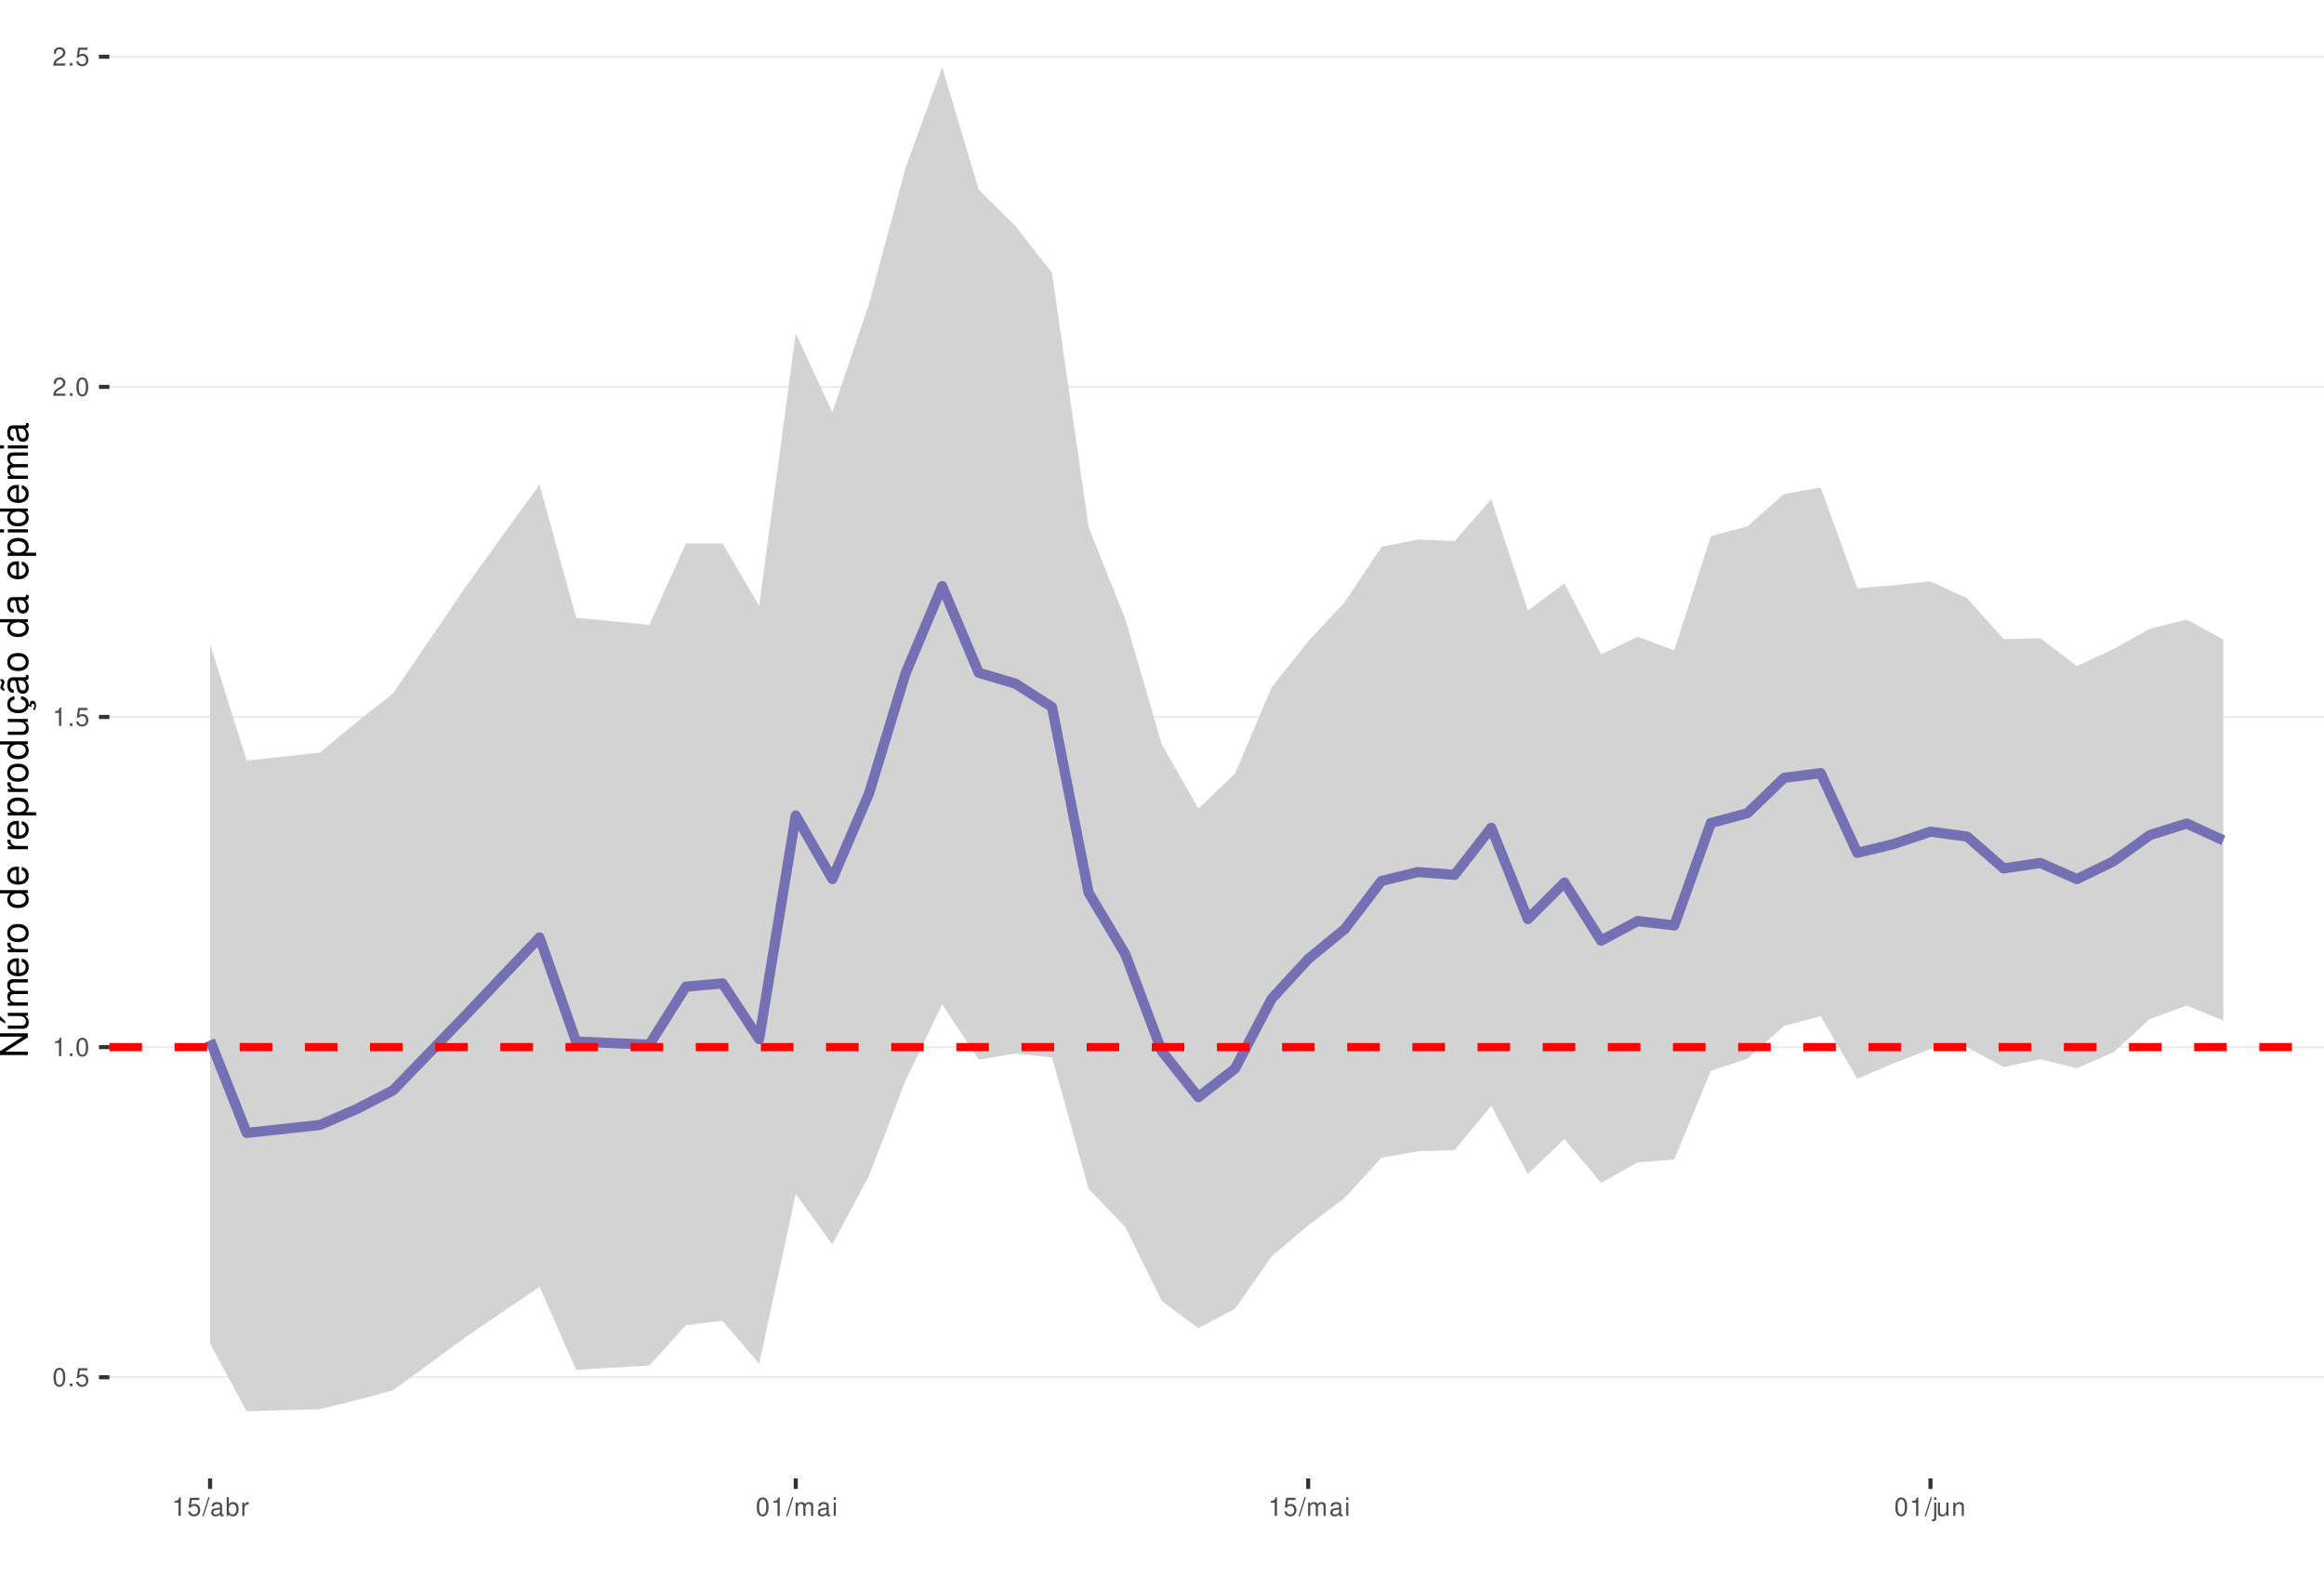
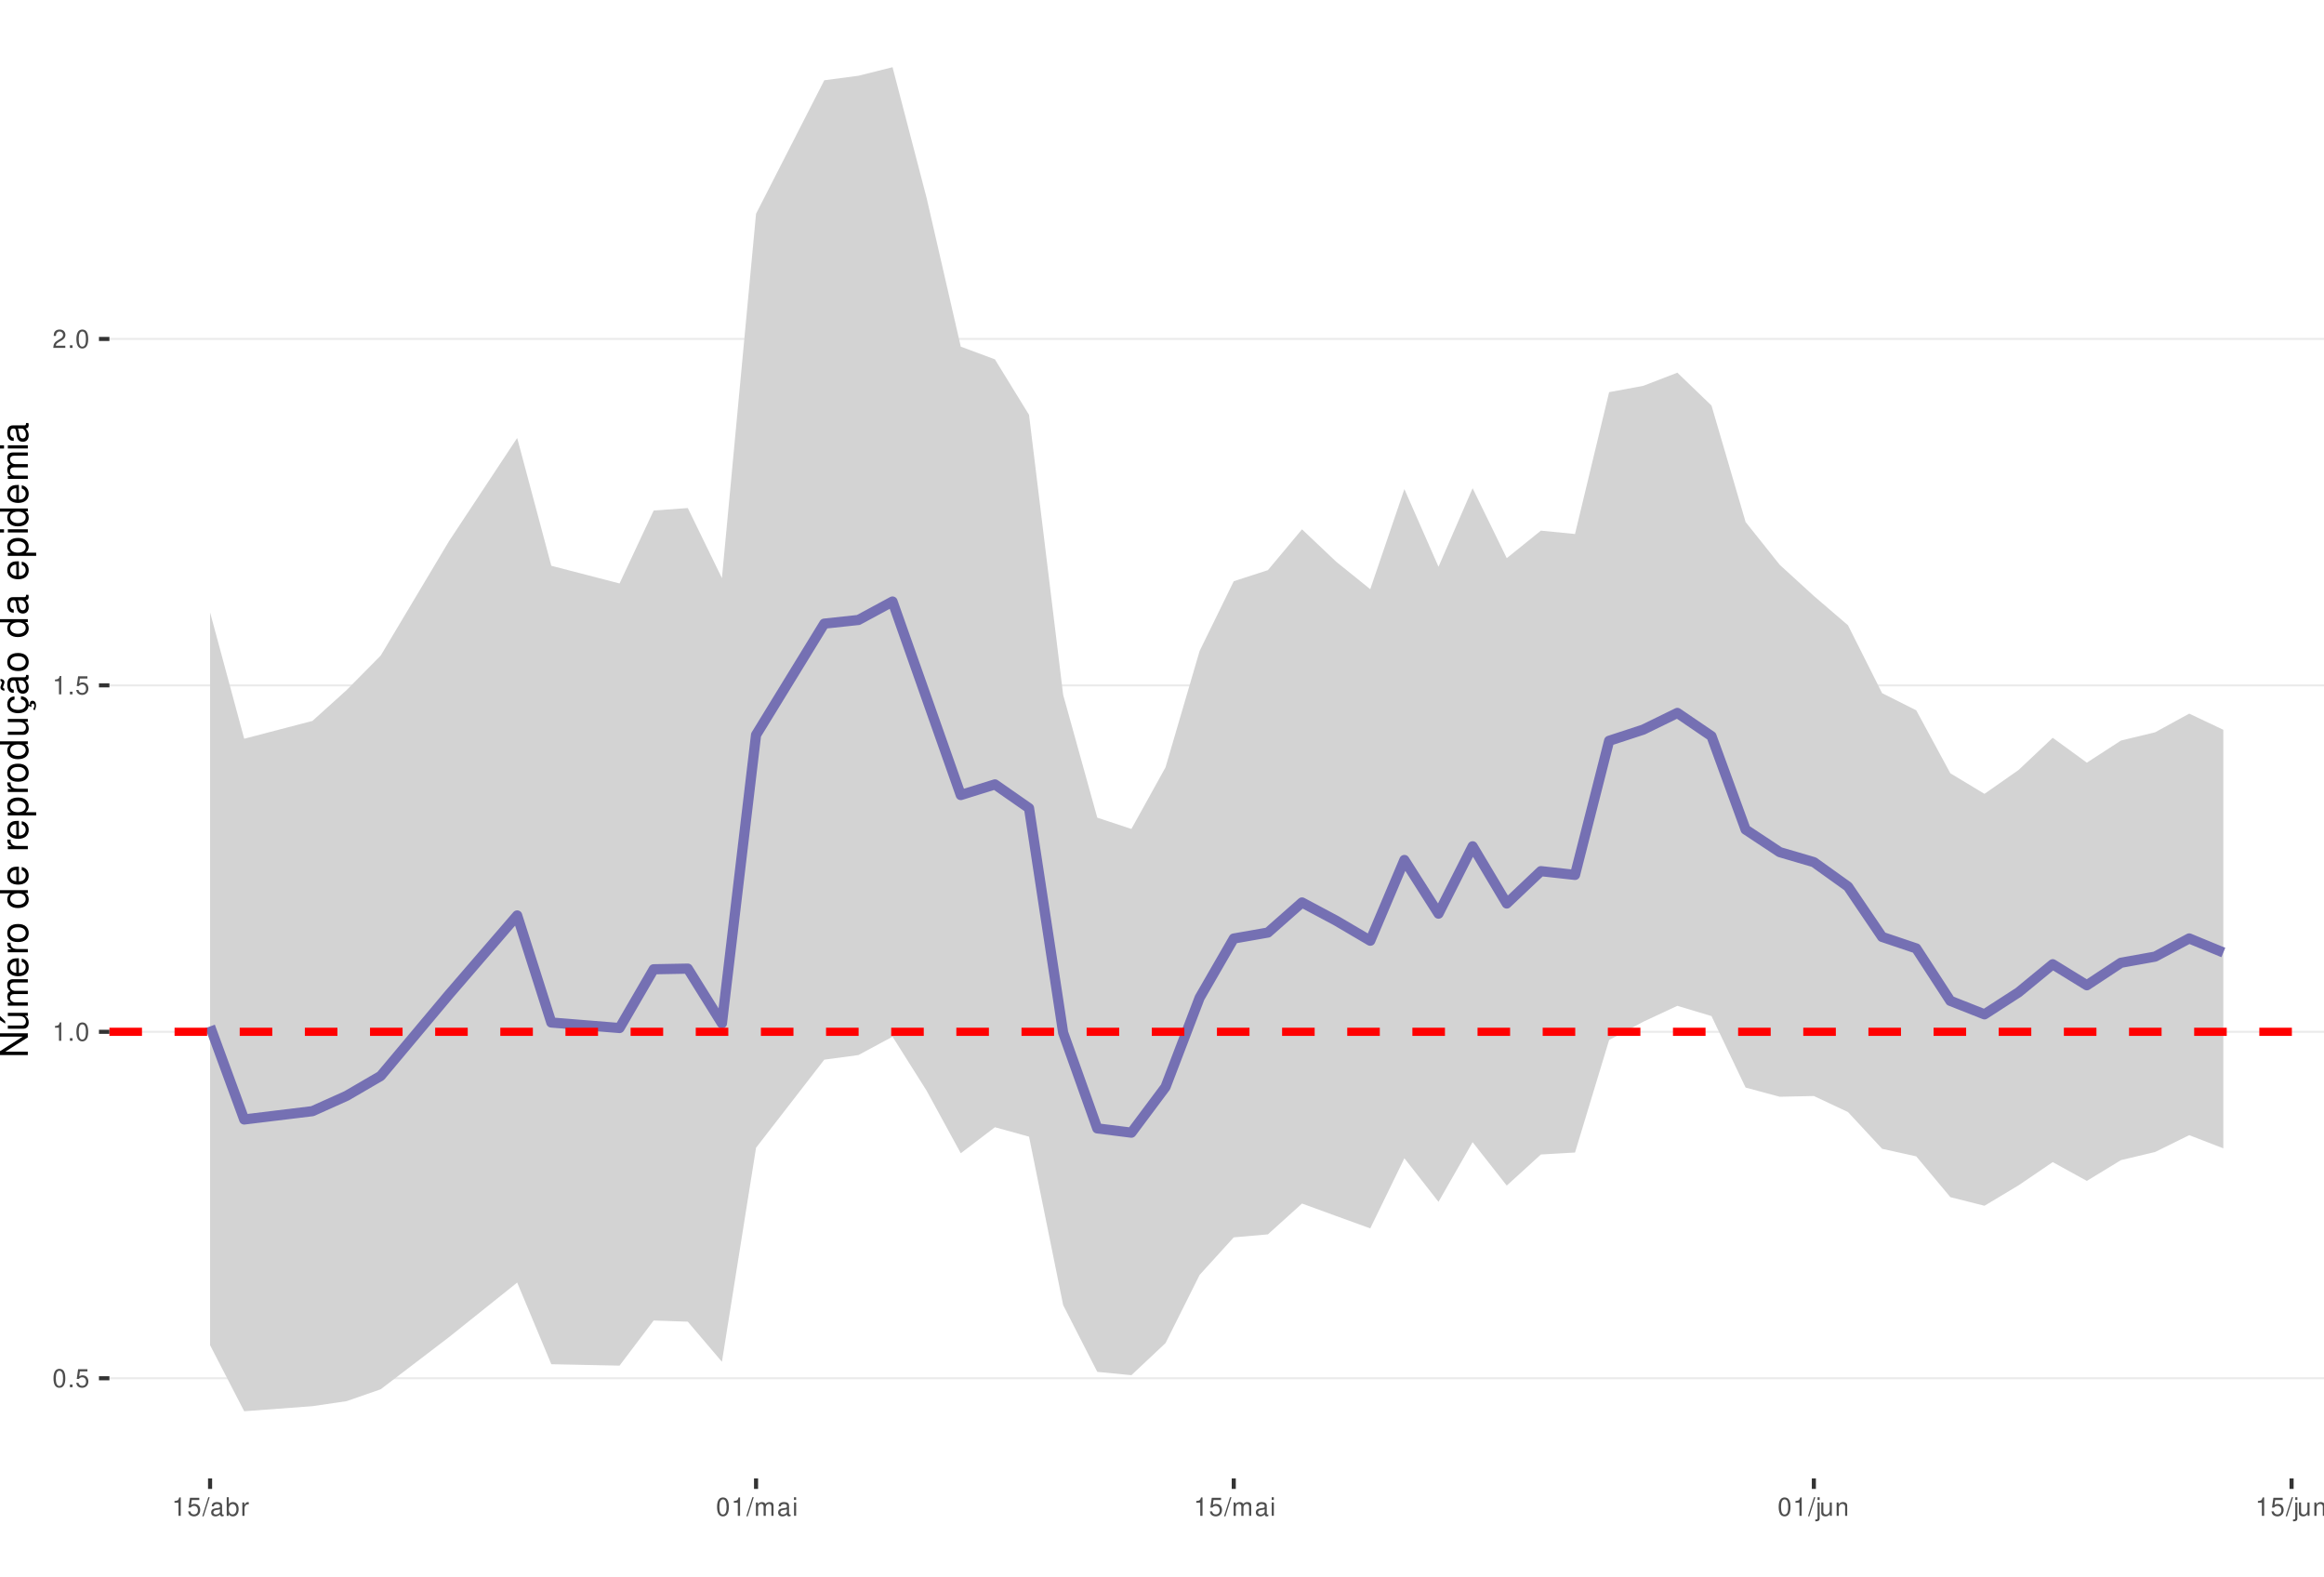
<svg xmlns="http://www.w3.org/2000/svg" xmlns:xlink="http://www.w3.org/1999/xlink" width="609pt" height="413pt" viewBox="0 0 609 413" version="1.1">
  <defs>
    <g>
      <symbol overflow="visible" id="glyph0-0">
        <path style="stroke:none;" d="" />
      </symbol>
      <symbol overflow="visible" id="glyph0-1">
        <path style="stroke:none;" d="M 1.828 -4.812 C 1.391 -4.812 0.984 -4.609 0.75 -4.281 C 0.438 -3.859 0.281 -3.219 0.281 -2.328 C 0.281 -0.703 0.812 0.156 1.828 0.156 C 2.828 0.156 3.375 -0.703 3.375 -2.297 C 3.375 -3.219 3.234 -3.844 2.922 -4.281 C 2.672 -4.625 2.281 -4.812 1.828 -4.812 Z M 1.828 -4.297 C 2.469 -4.297 2.781 -3.641 2.781 -2.344 C 2.781 -0.969 2.469 -0.328 1.812 -0.328 C 1.203 -0.328 0.891 -1 0.891 -2.328 C 0.891 -3.641 1.203 -4.297 1.828 -4.297 Z M 1.828 -4.297 " />
      </symbol>
      <symbol overflow="visible" id="glyph0-2">
        <path style="stroke:none;" d="M 1.266 -0.688 L 0.578 -0.688 L 0.578 0 L 1.266 0 Z M 1.266 -0.688 " />
      </symbol>
      <symbol overflow="visible" id="glyph0-3">
        <path style="stroke:none;" d="M 3.172 -4.719 L 0.734 -4.719 L 0.375 -2.156 L 0.922 -2.156 C 1.188 -2.469 1.422 -2.594 1.797 -2.594 C 2.422 -2.594 2.812 -2.156 2.812 -1.453 C 2.812 -0.781 2.422 -0.359 1.781 -0.359 C 1.266 -0.359 0.953 -0.625 0.812 -1.156 L 0.234 -1.156 C 0.312 -0.766 0.375 -0.578 0.516 -0.406 C 0.781 -0.047 1.266 0.156 1.797 0.156 C 2.75 0.156 3.422 -0.547 3.422 -1.531 C 3.422 -2.469 2.797 -3.109 1.891 -3.109 C 1.562 -3.109 1.297 -3.016 1.016 -2.828 L 1.203 -4.141 L 3.172 -4.141 Z M 3.172 -4.719 " />
      </symbol>
      <symbol overflow="visible" id="glyph0-4">
        <path style="stroke:none;" d="M 1.719 -3.422 L 1.719 0 L 2.312 0 L 2.312 -4.812 L 1.922 -4.812 C 1.719 -4.078 1.578 -3.969 0.672 -3.859 L 0.672 -3.422 Z M 1.719 -3.422 " />
      </symbol>
      <symbol overflow="visible" id="glyph0-5">
        <path style="stroke:none;" d="M 3.375 -0.578 L 0.891 -0.578 C 0.938 -0.984 1.156 -1.234 1.734 -1.578 L 2.406 -1.953 C 3.062 -2.328 3.406 -2.812 3.406 -3.406 C 3.406 -3.812 3.234 -4.188 2.969 -4.438 C 2.688 -4.688 2.344 -4.812 1.891 -4.812 C 1.297 -4.812 0.844 -4.594 0.578 -4.188 C 0.422 -3.938 0.344 -3.641 0.328 -3.141 L 0.922 -3.141 C 0.938 -3.469 0.984 -3.672 1.062 -3.828 C 1.219 -4.125 1.516 -4.297 1.875 -4.297 C 2.406 -4.297 2.797 -3.906 2.797 -3.391 C 2.797 -3.016 2.578 -2.672 2.156 -2.438 L 1.547 -2.078 C 0.562 -1.516 0.281 -1.062 0.219 0 L 3.375 0 Z M 3.375 -0.578 " />
      </symbol>
      <symbol overflow="visible" id="glyph0-6">
        <path style="stroke:none;" d="M 1.531 -4.859 L -0.047 0.141 L 0.312 0.141 L 1.891 -4.859 Z M 1.531 -4.859 " />
      </symbol>
      <symbol overflow="visible" id="glyph0-7">
        <path style="stroke:none;" d="M 3.562 -0.328 C 3.5 -0.312 3.469 -0.312 3.438 -0.312 C 3.25 -0.312 3.141 -0.406 3.141 -0.578 L 3.141 -2.641 C 3.141 -3.25 2.688 -3.594 1.828 -3.594 C 1.312 -3.594 0.906 -3.438 0.672 -3.188 C 0.516 -3 0.453 -2.797 0.438 -2.453 L 0.984 -2.453 C 1.031 -2.875 1.297 -3.078 1.812 -3.078 C 2.312 -3.078 2.594 -2.891 2.594 -2.562 L 2.594 -2.406 C 2.578 -2.172 2.469 -2.078 2.016 -2.031 C 1.219 -1.922 1.109 -1.891 0.891 -1.812 C 0.484 -1.641 0.281 -1.328 0.281 -0.875 C 0.281 -0.25 0.719 0.156 1.422 0.156 C 1.859 0.156 2.219 0 2.609 -0.359 C 2.656 0 2.828 0.156 3.188 0.156 C 3.297 0.156 3.375 0.141 3.562 0.094 Z M 2.594 -1.094 C 2.594 -0.906 2.531 -0.797 2.375 -0.641 C 2.141 -0.438 1.875 -0.328 1.547 -0.328 C 1.109 -0.328 0.859 -0.547 0.859 -0.891 C 0.859 -1.266 1.094 -1.438 1.703 -1.531 C 2.297 -1.609 2.406 -1.641 2.594 -1.719 Z M 2.594 -1.094 " />
      </symbol>
      <symbol overflow="visible" id="glyph0-8">
        <path style="stroke:none;" d="M 0.359 -4.859 L 0.359 0 L 0.859 0 L 0.859 -0.453 C 1.125 -0.047 1.484 0.156 1.969 0.156 C 2.875 0.156 3.484 -0.594 3.484 -1.75 C 3.484 -2.891 2.922 -3.594 1.984 -3.594 C 1.516 -3.594 1.172 -3.406 0.906 -3.016 L 0.906 -4.859 Z M 1.891 -3.062 C 2.5 -3.062 2.906 -2.531 2.906 -1.703 C 2.906 -0.906 2.484 -0.359 1.891 -0.359 C 1.297 -0.359 0.906 -0.906 0.906 -1.719 C 0.906 -2.531 1.297 -3.062 1.891 -3.062 Z M 1.891 -3.062 " />
      </symbol>
      <symbol overflow="visible" id="glyph0-9">
        <path style="stroke:none;" d="M 0.453 -3.484 L 0.453 0 L 1.016 0 L 1.016 -1.812 C 1.031 -2.656 1.375 -3.016 2.141 -3 L 2.141 -3.562 C 2.047 -3.578 1.984 -3.594 1.922 -3.594 C 1.562 -3.594 1.297 -3.375 0.969 -2.859 L 0.969 -3.484 Z M 0.453 -3.484 " />
      </symbol>
      <symbol overflow="visible" id="glyph0-10">
        <path style="stroke:none;" d="M 0.469 -3.484 L 0.469 0 L 1.031 0 L 1.031 -2.188 C 1.031 -2.703 1.391 -3.109 1.844 -3.109 C 2.25 -3.109 2.484 -2.844 2.484 -2.406 L 2.484 0 L 3.047 0 L 3.047 -2.188 C 3.047 -2.703 3.422 -3.109 3.875 -3.109 C 4.266 -3.109 4.516 -2.844 4.516 -2.406 L 4.516 0 L 5.078 0 L 5.078 -2.609 C 5.078 -3.234 4.719 -3.594 4.062 -3.594 C 3.594 -3.594 3.312 -3.453 2.984 -3.062 C 2.781 -3.422 2.5 -3.594 2.047 -3.594 C 1.578 -3.594 1.266 -3.422 0.984 -3 L 0.984 -3.484 Z M 0.469 -3.484 " />
      </symbol>
      <symbol overflow="visible" id="glyph0-11">
        <path style="stroke:none;" d="M 1 -3.484 L 0.453 -3.484 L 0.453 0 L 1 0 Z M 1 -4.859 L 0.438 -4.859 L 0.438 -4.156 L 1 -4.156 Z M 1 -4.859 " />
      </symbol>
      <symbol overflow="visible" id="glyph0-12">
        <path style="stroke:none;" d="M 0.469 -3.484 L 0.469 0.5 C 0.469 0.859 0.359 0.969 0.016 0.969 C -0.031 0.969 -0.047 0.969 -0.125 0.953 L -0.125 1.438 C -0.047 1.438 -0.016 1.453 0.062 1.453 C 0.688 1.453 1.016 1.203 1.016 0.719 L 1.016 -3.484 Z M 1.016 -4.859 L 0.469 -4.859 L 0.469 -4.156 L 1.016 -4.156 Z M 1.016 -4.859 " />
      </symbol>
      <symbol overflow="visible" id="glyph0-13">
        <path style="stroke:none;" d="M 3.203 0 L 3.203 -3.484 L 2.656 -3.484 L 2.656 -1.516 C 2.656 -0.797 2.281 -0.328 1.703 -0.328 C 1.266 -0.328 0.984 -0.594 0.984 -1.016 L 0.984 -3.484 L 0.438 -3.484 L 0.438 -0.797 C 0.438 -0.219 0.859 0.156 1.547 0.156 C 2.062 0.156 2.391 -0.031 2.703 -0.484 L 2.703 0 Z M 3.203 0 " />
      </symbol>
      <symbol overflow="visible" id="glyph0-14">
        <path style="stroke:none;" d="M 0.469 -3.484 L 0.469 0 L 1.031 0 L 1.031 -1.922 C 1.031 -2.641 1.391 -3.109 1.969 -3.109 C 2.406 -3.109 2.688 -2.828 2.688 -2.422 L 2.688 0 L 3.234 0 L 3.234 -2.641 C 3.234 -3.219 2.812 -3.594 2.141 -3.594 C 1.625 -3.594 1.281 -3.391 0.984 -2.906 L 0.984 -3.484 Z M 0.469 -3.484 " />
      </symbol>
      <symbol overflow="visible" id="glyph1-0">
        <path style="stroke:none;" d="" />
      </symbol>
      <symbol overflow="visible" id="glyph1-1">
        <path style="stroke:none;" d="M -7.297 -6.453 L -7.297 -5.578 L -1.328 -5.578 L -7.297 -1.766 L -7.297 -0.766 L 0 -0.766 L 0 -1.641 L -5.906 -1.641 L 0 -5.406 L 0 -6.453 Z M -7.297 -6.453 " />
      </symbol>
      <symbol overflow="visible" id="glyph1-2">
        <path style="stroke:none;" d="M 0 -4.812 L -5.234 -4.812 L -5.234 -3.984 L -2.266 -3.984 C -1.203 -3.984 -0.5 -3.438 -0.5 -2.562 C -0.5 -1.906 -0.906 -1.484 -1.531 -1.484 L -5.234 -1.484 L -5.234 -0.656 L -1.203 -0.656 C -0.328 -0.656 0.234 -1.297 0.234 -2.312 C 0.234 -3.094 -0.047 -3.578 -0.734 -4.062 L 0 -4.062 Z M -7.406 -2.953 L -5.922 -2 L -5.922 -2.594 L -7.406 -4.094 Z M -7.406 -2.953 " />
      </symbol>
      <symbol overflow="visible" id="glyph1-3">
        <path style="stroke:none;" d="M -5.234 -0.703 L 0 -0.703 L 0 -1.547 L -3.297 -1.547 C -4.047 -1.547 -4.656 -2.094 -4.656 -2.766 C -4.656 -3.391 -4.281 -3.734 -3.609 -3.734 L 0 -3.734 L 0 -4.578 L -3.297 -4.578 C -4.047 -4.578 -4.656 -5.125 -4.656 -5.812 C -4.656 -6.422 -4.266 -6.781 -3.609 -6.781 L 0 -6.781 L 0 -7.625 L -3.938 -7.625 C -4.875 -7.625 -5.391 -7.078 -5.391 -6.094 C -5.391 -5.406 -5.188 -4.984 -4.594 -4.484 C -5.156 -4.188 -5.391 -3.766 -5.391 -3.078 C -5.391 -2.375 -5.125 -1.906 -4.5 -1.469 L -5.234 -1.469 Z M -5.234 -0.703 " />
      </symbol>
      <symbol overflow="visible" id="glyph1-4">
        <path style="stroke:none;" d="M -2.344 -5.125 C -3.141 -5.125 -3.625 -5.062 -4.016 -4.922 C -4.875 -4.578 -5.391 -3.781 -5.391 -2.797 C -5.391 -1.344 -4.281 -0.406 -2.547 -0.406 C -0.812 -0.406 0.234 -1.297 0.234 -2.781 C 0.234 -3.984 -0.453 -4.812 -1.594 -5.016 L -1.594 -4.188 C -0.906 -3.953 -0.547 -3.484 -0.547 -2.812 C -0.547 -2.281 -0.781 -1.828 -1.219 -1.547 C -1.516 -1.344 -1.812 -1.281 -2.344 -1.266 Z M -3.016 -1.297 C -3.984 -1.359 -4.625 -1.953 -4.625 -2.797 C -4.625 -3.641 -3.953 -4.234 -3.016 -4.234 Z M -3.016 -1.297 " />
      </symbol>
      <symbol overflow="visible" id="glyph1-5">
        <path style="stroke:none;" d="M -5.234 -0.688 L 0 -0.688 L 0 -1.531 L -2.719 -1.531 C -3.984 -1.547 -4.547 -2.062 -4.516 -3.203 L -5.359 -3.203 C -5.375 -3.062 -5.391 -2.984 -5.391 -2.891 C -5.391 -2.344 -5.062 -1.938 -4.297 -1.453 L -5.234 -1.453 Z M -5.234 -0.688 " />
      </symbol>
      <symbol overflow="visible" id="glyph1-6">
        <path style="stroke:none;" d="M -5.391 -2.719 C -5.391 -1.234 -4.344 -0.359 -2.578 -0.359 C -0.812 -0.359 0.234 -1.234 0.234 -2.734 C 0.234 -4.203 -0.812 -5.094 -2.547 -5.094 C -4.359 -5.094 -5.391 -4.234 -5.391 -2.719 Z M -4.625 -2.734 C -4.625 -3.672 -3.844 -4.234 -2.547 -4.234 C -1.312 -4.234 -0.547 -3.656 -0.547 -2.734 C -0.547 -1.797 -1.312 -1.234 -2.578 -1.234 C -3.844 -1.234 -4.625 -1.797 -4.625 -2.734 Z M -4.625 -2.734 " />
      </symbol>
      <symbol overflow="visible" id="glyph1-7">
        <path style="stroke:none;" d="" />
      </symbol>
      <symbol overflow="visible" id="glyph1-8">
        <path style="stroke:none;" d="M -7.297 -4.953 L -7.297 -4.125 L -4.578 -4.125 C -5.109 -3.766 -5.391 -3.203 -5.391 -2.516 C -5.391 -1.156 -4.297 -0.266 -2.625 -0.266 C -0.859 -0.266 0.234 -1.125 0.234 -2.547 C 0.234 -3.266 -0.047 -3.766 -0.688 -4.203 L 0 -4.203 L 0 -4.953 Z M -4.609 -2.656 C -4.609 -3.547 -3.812 -4.125 -2.562 -4.125 C -1.344 -4.125 -0.547 -3.547 -0.547 -2.656 C -0.547 -1.734 -1.359 -1.125 -2.578 -1.125 C -3.797 -1.125 -4.609 -1.734 -4.609 -2.656 Z M -4.609 -2.656 " />
      </symbol>
      <symbol overflow="visible" id="glyph1-9">
        <path style="stroke:none;" d="M 2.188 -0.547 L 2.188 -1.375 L -0.547 -1.375 C -0.016 -1.812 0.234 -2.312 0.234 -2.984 C 0.234 -4.344 -0.859 -5.234 -2.531 -5.234 C -4.297 -5.234 -5.391 -4.375 -5.391 -2.984 C -5.391 -2.266 -5.062 -1.703 -4.453 -1.312 L -5.234 -1.312 L -5.234 -0.547 Z M -4.609 -2.844 C -4.609 -3.766 -3.797 -4.359 -2.547 -4.359 C -1.359 -4.359 -0.547 -3.75 -0.547 -2.844 C -0.547 -1.953 -1.344 -1.375 -2.578 -1.375 C -3.812 -1.375 -4.609 -1.953 -4.609 -2.844 Z M -4.609 -2.844 " />
      </symbol>
      <symbol overflow="visible" id="glyph1-10">
        <path style="stroke:none;" d="M 0 -4.812 L -5.234 -4.812 L -5.234 -3.984 L -2.266 -3.984 C -1.203 -3.984 -0.5 -3.438 -0.5 -2.562 C -0.5 -1.906 -0.906 -1.484 -1.531 -1.484 L -5.234 -1.484 L -5.234 -0.656 L -1.203 -0.656 C -0.328 -0.656 0.234 -1.297 0.234 -2.312 C 0.234 -3.094 -0.047 -3.578 -0.734 -4.062 L 0 -4.062 Z M 0 -4.812 " />
      </symbol>
      <symbol overflow="visible" id="glyph1-11">
        <path style="stroke:none;" d="M 0.234 -2.641 C 0.234 -3.875 -0.547 -4.703 -1.797 -4.766 L -1.797 -3.938 C -0.953 -3.797 -0.531 -3.359 -0.531 -2.656 C -0.531 -1.734 -1.281 -1.188 -2.516 -1.188 C -3.844 -1.188 -4.625 -1.719 -4.625 -2.625 C -4.625 -3.328 -4.203 -3.766 -3.484 -3.875 L -3.484 -4.703 C -3.984 -4.672 -4.312 -4.562 -4.609 -4.359 C -5.094 -4 -5.391 -3.375 -5.391 -2.641 C -5.391 -1.219 -4.266 -0.312 -2.531 -0.312 C -1.469 -0.312 -0.625 -0.672 -0.156 -1.312 C 0.047 -1.594 0.125 -1.812 0.203 -2.25 L 0.922 -1.938 L 0.984 -2.062 C 0.938 -2.188 0.906 -2.25 0.906 -2.375 C 0.906 -2.656 1.047 -2.828 1.281 -2.828 C 1.547 -2.828 1.734 -2.594 1.734 -2.297 C 1.734 -2.031 1.672 -1.844 1.438 -1.406 L 1.406 -1.312 L 1.812 -1.094 C 2.078 -1.75 2.141 -1.953 2.141 -2.344 C 2.141 -3.109 1.781 -3.578 1.203 -3.578 C 0.781 -3.578 0.547 -3.297 0.547 -2.797 C 0.547 -2.703 0.547 -2.641 0.562 -2.516 Z M 0.234 -2.641 " />
      </symbol>
      <symbol overflow="visible" id="glyph1-12">
        <path style="stroke:none;" d="M -0.484 -5.344 C -0.469 -5.266 -0.469 -5.219 -0.469 -5.172 C -0.469 -4.875 -0.625 -4.719 -0.875 -4.719 L -3.953 -4.719 C -4.891 -4.719 -5.391 -4.047 -5.391 -2.75 C -5.391 -1.984 -5.172 -1.375 -4.781 -1.016 C -4.516 -0.766 -4.203 -0.672 -3.688 -0.656 L -3.688 -1.484 C -4.328 -1.562 -4.625 -1.938 -4.625 -2.719 C -4.625 -3.484 -4.344 -3.891 -3.844 -3.891 L -3.625 -3.891 C -3.266 -3.875 -3.125 -3.703 -3.047 -3.016 C -2.891 -1.844 -2.844 -1.656 -2.719 -1.344 C -2.453 -0.734 -2 -0.422 -1.312 -0.422 C -0.375 -0.422 0.234 -1.078 0.234 -2.141 C 0.234 -2.797 0 -3.328 -0.547 -3.922 C 0 -3.984 0.234 -4.234 0.234 -4.781 C 0.234 -4.953 0.203 -5.062 0.141 -5.344 Z M -1.656 -3.891 C -1.375 -3.891 -1.203 -3.812 -0.969 -3.562 C -0.656 -3.219 -0.5 -2.812 -0.5 -2.312 C -0.5 -1.672 -0.812 -1.297 -1.344 -1.297 C -1.891 -1.297 -2.172 -1.656 -2.297 -2.547 C -2.422 -3.438 -2.453 -3.609 -2.594 -3.891 Z M -7.172 -3.75 C -6.922 -3.672 -6.812 -3.547 -6.812 -3.375 C -6.812 -3.25 -6.875 -2.984 -6.984 -2.734 C -7.156 -2.312 -7.172 -2.25 -7.172 -2.047 C -7.172 -1.594 -6.797 -1.297 -6.141 -1.188 L -6.141 -1.766 C -6.375 -1.812 -6.5 -1.938 -6.5 -2.094 C -6.5 -2.203 -6.469 -2.344 -6.375 -2.578 C -6.156 -3.156 -6.125 -3.234 -6.125 -3.438 C -6.125 -3.922 -6.484 -4.219 -7.172 -4.312 Z M -7.172 -3.75 " />
      </symbol>
      <symbol overflow="visible" id="glyph1-13">
        <path style="stroke:none;" d="M -0.484 -5.344 C -0.469 -5.266 -0.469 -5.219 -0.469 -5.172 C -0.469 -4.875 -0.625 -4.719 -0.875 -4.719 L -3.953 -4.719 C -4.891 -4.719 -5.391 -4.047 -5.391 -2.75 C -5.391 -1.984 -5.172 -1.375 -4.781 -1.016 C -4.516 -0.766 -4.203 -0.672 -3.688 -0.656 L -3.688 -1.484 C -4.328 -1.562 -4.625 -1.938 -4.625 -2.719 C -4.625 -3.484 -4.344 -3.891 -3.844 -3.891 L -3.625 -3.891 C -3.266 -3.875 -3.125 -3.703 -3.047 -3.016 C -2.891 -1.844 -2.844 -1.656 -2.719 -1.344 C -2.453 -0.734 -2 -0.422 -1.312 -0.422 C -0.375 -0.422 0.234 -1.078 0.234 -2.141 C 0.234 -2.797 0 -3.328 -0.547 -3.922 C 0 -3.984 0.234 -4.234 0.234 -4.781 C 0.234 -4.953 0.203 -5.062 0.141 -5.344 Z M -1.656 -3.891 C -1.375 -3.891 -1.203 -3.812 -0.969 -3.562 C -0.656 -3.219 -0.5 -2.812 -0.5 -2.312 C -0.5 -1.672 -0.812 -1.297 -1.344 -1.297 C -1.891 -1.297 -2.172 -1.656 -2.297 -2.547 C -2.422 -3.438 -2.453 -3.609 -2.594 -3.891 Z M -1.656 -3.891 " />
      </symbol>
      <symbol overflow="visible" id="glyph1-14">
        <path style="stroke:none;" d="M -5.234 -1.5 L -5.234 -0.672 L 0 -0.672 L 0 -1.5 Z M -7.297 -1.5 L -7.297 -0.656 L -6.234 -0.656 L -6.234 -1.5 Z M -7.297 -1.5 " />
      </symbol>
    </g>
    <clipPath id="clip1">
      <path d="M 28.672 0 L 609 0 L 609 387.328 L 28.672 387.328 Z M 28.672 0 " />
    </clipPath>
    <clipPath id="clip2">
      <path d="M 28.672 360 L 609 360 L 609 362 L 28.672 362 Z M 28.672 360 " />
    </clipPath>
    <clipPath id="clip3">
-       <path d="M 28.672 274 L 609 274 L 609 275 L 28.672 275 Z M 28.672 274 " />
+       <path d="M 28.672 270 L 609 270 L 609 271 L 28.672 271 Z M 28.672 270 " />
    </clipPath>
    <clipPath id="clip4">
-       <path d="M 28.672 187 L 609 187 L 609 189 L 28.672 189 Z M 28.672 187 " />
+       <path d="M 28.672 179 L 609 179 L 609 180 L 28.672 180 Z M 28.672 179 " />
    </clipPath>
    <clipPath id="clip5">
-       <path d="M 28.672 101 L 609 101 L 609 102 L 28.672 102 Z M 28.672 101 " />
+       <path d="M 28.672 88 L 609 88 L 609 90 L 28.672 90 Z M 28.672 88 " />
    </clipPath>
    <clipPath id="clip6">
-       <path d="M 28.672 14 L 609 14 L 609 16 L 28.672 16 Z M 28.672 14 " />
-     </clipPath>
-     <clipPath id="clip7">
-       <path d="M 28.672 273 L 609 273 L 609 276 L 28.672 276 Z M 28.672 273 " />
+       <path d="M 28.672 269 L 609 269 L 609 272 L 28.672 272 Z M 28.672 269 " />
    </clipPath>
  </defs>
  <g id="surface11">
    <rect x="0" y="0" width="609" height="413" style="fill:rgb(100%,100%,100%);fill-opacity:1;stroke:none;" />
    <rect x="0" y="0" width="609" height="413" style="fill:rgb(100%,100%,100%);fill-opacity:1;stroke:none;" />
    <path style="fill:none;stroke-width:1.067;stroke-linecap:round;stroke-linejoin:round;stroke:rgb(100%,100%,100%);stroke-opacity:1;stroke-miterlimit:10;" d="M 0 413 L 609 413 L 609 0 L 0 0 Z M 0 413 " />
    <g clip-path="url(#clip1)" clip-rule="nonzero">
      <path style=" stroke:none;fill-rule:nonzero;fill:rgb(100%,100%,100%);fill-opacity:1;" d="M 28.672 387.328 L 609 387.328 L 609 0 L 28.672 0 Z M 28.672 387.328 " />
    </g>
    <g clip-path="url(#clip2)" clip-rule="nonzero">
-       <path style="fill:none;stroke-width:0.533;stroke-linecap:butt;stroke-linejoin:round;stroke:rgb(92.157%,92.157%,92.157%);stroke-opacity:1;stroke-miterlimit:10;" d="M 28.672 360.816 L 609 360.816 " />
+       <path style="fill:none;stroke-width:0.533;stroke-linecap:butt;stroke-linejoin:round;stroke:rgb(92.157%,92.157%,92.157%);stroke-opacity:1;stroke-miterlimit:10;" d="M 28.672 361.074 L 609 361.074 " />
    </g>
    <g clip-path="url(#clip3)" clip-rule="nonzero">
-       <path style="fill:none;stroke-width:0.533;stroke-linecap:butt;stroke-linejoin:round;stroke:rgb(92.157%,92.157%,92.157%);stroke-opacity:1;stroke-miterlimit:10;" d="M 28.672 274.328 L 609 274.328 " />
+       <path style="fill:none;stroke-width:0.533;stroke-linecap:butt;stroke-linejoin:round;stroke:rgb(92.157%,92.157%,92.157%);stroke-opacity:1;stroke-miterlimit:10;" d="M 28.672 270.316 L 609 270.316 " />
    </g>
    <g clip-path="url(#clip4)" clip-rule="nonzero">
-       <path style="fill:none;stroke-width:0.533;stroke-linecap:butt;stroke-linejoin:round;stroke:rgb(92.157%,92.157%,92.157%);stroke-opacity:1;stroke-miterlimit:10;" d="M 28.672 187.836 L 609 187.836 " />
+       <path style="fill:none;stroke-width:0.533;stroke-linecap:butt;stroke-linejoin:round;stroke:rgb(92.157%,92.157%,92.157%);stroke-opacity:1;stroke-miterlimit:10;" d="M 28.672 179.555 L 609 179.555 " />
    </g>
    <g clip-path="url(#clip5)" clip-rule="nonzero">
-       <path style="fill:none;stroke-width:0.533;stroke-linecap:butt;stroke-linejoin:round;stroke:rgb(92.157%,92.157%,92.157%);stroke-opacity:1;stroke-miterlimit:10;" d="M 28.672 101.348 L 609 101.348 " />
-     </g>
+       <path style="fill:none;stroke-width:0.533;stroke-linecap:butt;stroke-linejoin:round;stroke:rgb(92.157%,92.157%,92.157%);stroke-opacity:1;stroke-miterlimit:10;" d="M 28.672 88.797 L 609 88.797 " />
+     </g>
+     <path style=" stroke:none;fill-rule:nonzero;fill:rgb(82.745%,82.745%,82.745%);fill-opacity:1;" d="M 55.051 160.43 L 63.992 193.535 L 81.875 188.863 L 90.816 180.797 L 99.758 171.754 L 117.645 141.801 L 135.527 114.742 L 144.469 148.223 L 162.352 152.855 L 171.293 133.75 L 180.234 133.098 L 189.18 151.453 L 198.121 56 L 216.004 21.027 L 224.945 19.848 L 233.887 17.605 L 242.828 51.906 L 251.77 90.816 L 260.715 94.141 L 269.656 108.68 L 278.598 182.023 L 287.539 214.211 L 296.48 217.172 L 305.422 201.035 L 314.363 170.527 L 323.305 152.266 L 332.25 149.371 L 341.191 138.676 L 350.133 147.152 L 359.074 154.359 L 368.016 128.137 L 376.957 148.48 L 385.898 127.914 L 394.84 146.23 L 403.785 139.02 L 412.727 139.898 L 421.668 102.738 L 430.609 101.082 L 439.551 97.637 L 448.492 106.242 L 457.434 136.762 L 466.375 147.969 L 475.32 156.133 L 484.262 163.812 L 493.203 181.594 L 502.145 186.086 L 511.086 202.59 L 520.027 207.973 L 528.969 201.719 L 537.91 193.285 L 546.855 199.801 L 555.797 194.008 L 564.738 191.848 L 573.68 186.957 L 582.621 191.191 L 582.621 300.844 L 573.68 297.391 L 564.738 301.805 L 555.797 303.93 L 546.855 309.375 L 537.91 304.453 L 528.969 310.531 L 520.027 315.887 L 511.086 313.629 L 502.145 302.945 L 493.203 300.965 L 484.262 291.34 L 475.32 287.137 L 466.375 287.328 L 457.434 284.93 L 448.492 266.195 L 439.551 263.508 L 430.609 267.676 L 421.668 272.461 L 412.727 301.941 L 403.785 302.457 L 394.84 310.602 L 385.898 299.227 L 376.957 314.859 L 368.016 303.438 L 359.074 321.812 L 350.133 318.574 L 341.191 315.305 L 332.25 323.383 L 323.305 324.164 L 314.363 333.996 L 305.422 351.871 L 296.48 360.273 L 287.539 359.402 L 278.598 341.91 L 269.656 297.781 L 260.715 295.316 L 251.77 302.133 L 242.828 285.762 L 233.887 271.594 L 224.945 276.406 L 216.004 277.613 L 198.121 300.688 L 189.18 356.766 L 180.234 346.254 L 171.293 345.949 L 162.352 357.773 L 144.469 357.398 L 135.527 336.008 L 117.645 350.316 L 99.758 363.969 L 90.816 367.078 L 81.875 368.395 L 63.992 369.723 L 55.051 352.414 Z M 55.051 160.43 " />
+     <path style="fill:none;stroke-width:2.667;stroke-linecap:butt;stroke-linejoin:round;stroke:rgb(45.882%,43.922%,70.196%);stroke-opacity:1;stroke-miterlimit:10;" d="M 55.051 268.91 L 63.992 293.281 L 81.875 291.105 L 90.816 287.09 L 99.758 281.883 L 117.645 260.559 L 135.527 239.832 L 144.469 267.879 L 162.352 269.324 L 171.293 253.93 L 180.234 253.762 L 189.18 268.098 L 198.121 192.535 L 216.004 163.379 L 224.945 162.422 L 233.887 157.59 L 242.828 182.926 L 251.77 208.285 L 260.715 205.5 L 269.656 211.727 L 278.598 270.555 L 287.539 295.621 L 296.48 296.738 L 305.422 284.773 L 314.363 261.387 L 323.305 245.879 L 332.25 244.312 L 341.191 236.426 L 350.133 241.195 L 359.074 246.453 L 368.016 225.301 L 376.957 239.359 L 385.898 221.715 L 394.84 236.699 L 403.785 228.227 L 412.727 229.207 L 421.668 194.078 L 430.609 191.148 L 439.551 186.777 L 448.492 192.859 L 457.434 217.332 L 466.375 223.242 L 475.32 225.867 L 484.262 232.27 L 493.203 245.453 L 502.145 248.469 L 511.086 262.207 L 520.027 265.742 L 528.969 259.965 L 537.91 252.617 L 546.855 258.121 L 555.797 252.227 L 564.738 250.617 L 573.68 245.852 L 582.621 249.535 " />
    <g clip-path="url(#clip6)" clip-rule="nonzero">
-       <path style="fill:none;stroke-width:0.533;stroke-linecap:butt;stroke-linejoin:round;stroke:rgb(92.157%,92.157%,92.157%);stroke-opacity:1;stroke-miterlimit:10;" d="M 28.672 14.855 L 609 14.855 " />
-     </g>
-     <path style=" stroke:none;fill-rule:nonzero;fill:rgb(82.745%,82.745%,82.745%);fill-opacity:1;" d="M 55.051 168.754 L 64.641 199.27 L 83.828 197.172 L 93.418 189.227 L 103.012 181.648 L 122.195 153.5 L 141.379 126.965 L 150.973 161.836 L 170.156 163.691 L 179.75 142.359 L 189.34 142.367 L 198.934 158.727 L 208.523 87.359 L 218.117 107.988 L 227.711 79.656 L 237.301 43.969 L 246.895 17.605 L 256.484 49.711 L 266.078 59.203 L 275.672 71.492 L 285.262 138.125 L 294.855 162.086 L 304.449 195.012 L 314.039 211.816 L 323.633 202.652 L 333.223 180.082 L 342.816 168.004 L 352.41 157.719 L 362 143.285 L 371.594 141.344 L 381.184 141.754 L 390.777 130.777 L 400.371 159.934 L 409.961 152.852 L 419.555 171.418 L 429.145 166.832 L 438.738 170.379 L 448.332 140.449 L 457.922 137.871 L 467.516 129.402 L 477.105 127.723 L 486.699 154.09 L 496.293 153.324 L 505.883 152.309 L 515.477 156.719 L 525.066 167.426 L 534.66 167.219 L 544.254 174.523 L 553.844 170.043 L 563.438 164.691 L 573.027 162.32 L 582.621 167.523 L 582.621 267.359 L 573.027 263.445 L 563.438 266.93 L 553.844 275.668 L 544.254 279.855 L 534.66 277.508 L 525.066 279.539 L 515.477 274.348 L 505.883 274.816 L 496.293 278.551 L 486.699 282.633 L 477.105 266.215 L 467.516 268.766 L 457.922 277.363 L 448.332 280.52 L 438.738 303.773 L 429.145 304.516 L 419.555 309.891 L 409.961 298.41 L 400.371 307.555 L 390.777 289.719 L 381.184 301.309 L 371.594 301.605 L 362 303.312 L 352.41 313.805 L 342.816 321.023 L 333.223 329.152 L 323.633 342.871 L 314.039 347.98 L 304.449 340.816 L 294.855 321.422 L 285.262 311.457 L 275.672 277.062 L 266.078 276 L 256.484 277.633 L 246.895 263.137 L 237.301 283.098 L 227.711 308.074 L 218.117 326.027 L 208.523 312.809 L 198.934 357.277 L 189.34 346.043 L 179.75 347.168 L 170.156 357.746 L 150.973 358.855 L 141.379 337.129 L 122.195 350.176 L 103.012 364.23 L 93.418 366.832 L 83.828 369.176 L 64.641 369.723 L 55.051 352.023 Z M 55.051 168.754 " />
-     <path style="fill:none;stroke-width:2.667;stroke-linecap:butt;stroke-linejoin:round;stroke:rgb(45.882%,43.922%,70.196%);stroke-opacity:1;stroke-miterlimit:10;" d="M 55.051 272.566 L 64.641 296.805 L 83.828 294.719 L 93.418 290.57 L 103.012 285.645 L 122.195 265.801 L 141.379 245.598 L 150.973 272.879 L 170.156 273.68 L 179.75 258.48 L 189.34 257.637 L 198.934 272.227 L 208.523 213.66 L 218.117 230.297 L 227.711 207.914 L 237.301 176.395 L 246.895 153.566 L 256.484 176.262 L 266.078 179.094 L 275.672 185.227 L 285.262 233.863 L 294.855 249.914 L 304.449 275.387 L 314.039 287.426 L 323.633 279.949 L 333.223 261.688 L 342.816 251.246 L 352.41 243.375 L 362 230.797 L 371.594 228.457 L 381.184 229.188 L 390.777 216.867 L 400.371 240.785 L 409.961 231.223 L 419.555 246.438 L 429.145 241.297 L 438.738 242.449 L 448.332 215.625 L 457.922 213.039 L 467.516 203.781 L 477.105 202.551 L 486.699 223.434 L 496.293 221.109 L 505.883 217.875 L 515.477 219.172 L 525.066 227.512 L 534.66 226.078 L 544.254 230.316 L 553.844 225.625 L 563.438 218.742 L 573.027 215.754 L 582.621 220.145 " />
-     <g clip-path="url(#clip7)" clip-rule="nonzero">
-       <path style="fill:none;stroke-width:2.134;stroke-linecap:butt;stroke-linejoin:round;stroke:rgb(100%,0%,0%);stroke-opacity:1;stroke-dasharray:8.536,8.536;stroke-miterlimit:10;" d="M 28.672 274.328 L 609 274.328 " />
-     </g>
-     <g style="fill:rgb(30.196%,30.196%,30.196%);fill-opacity:1;">
-       <use xlink:href="#glyph0-1" x="13.738" y="363.164" />
-       <use xlink:href="#glyph0-2" x="17.738" y="363.164" />
-       <use xlink:href="#glyph0-3" x="19.738" y="363.164" />
-     </g>
-     <g style="fill:rgb(30.196%,30.196%,30.196%);fill-opacity:1;">
-       <use xlink:href="#glyph0-4" x="13.738" y="276.676" />
-       <use xlink:href="#glyph0-2" x="17.738" y="276.676" />
-       <use xlink:href="#glyph0-1" x="19.738" y="276.676" />
-     </g>
-     <g style="fill:rgb(30.196%,30.196%,30.196%);fill-opacity:1;">
-       <use xlink:href="#glyph0-4" x="13.738" y="190.184" />
-       <use xlink:href="#glyph0-2" x="17.738" y="190.184" />
-       <use xlink:href="#glyph0-3" x="19.738" y="190.184" />
-     </g>
-     <g style="fill:rgb(30.196%,30.196%,30.196%);fill-opacity:1;">
-       <use xlink:href="#glyph0-5" x="13.738" y="103.695" />
-       <use xlink:href="#glyph0-2" x="17.738" y="103.695" />
-       <use xlink:href="#glyph0-1" x="19.738" y="103.695" />
-     </g>
-     <g style="fill:rgb(30.196%,30.196%,30.196%);fill-opacity:1;">
-       <use xlink:href="#glyph0-5" x="13.738" y="17.203" />
-       <use xlink:href="#glyph0-2" x="17.738" y="17.203" />
-       <use xlink:href="#glyph0-3" x="19.738" y="17.203" />
-     </g>
-     <path style="fill:none;stroke-width:1.067;stroke-linecap:butt;stroke-linejoin:round;stroke:rgb(20%,20%,20%);stroke-opacity:1;stroke-miterlimit:10;" d="M 25.93 360.816 L 28.672 360.816 " />
-     <path style="fill:none;stroke-width:1.067;stroke-linecap:butt;stroke-linejoin:round;stroke:rgb(20%,20%,20%);stroke-opacity:1;stroke-miterlimit:10;" d="M 25.93 274.328 L 28.672 274.328 " />
-     <path style="fill:none;stroke-width:1.067;stroke-linecap:butt;stroke-linejoin:round;stroke:rgb(20%,20%,20%);stroke-opacity:1;stroke-miterlimit:10;" d="M 25.93 187.836 L 28.672 187.836 " />
-     <path style="fill:none;stroke-width:1.067;stroke-linecap:butt;stroke-linejoin:round;stroke:rgb(20%,20%,20%);stroke-opacity:1;stroke-miterlimit:10;" d="M 25.93 101.348 L 28.672 101.348 " />
-     <path style="fill:none;stroke-width:1.067;stroke-linecap:butt;stroke-linejoin:round;stroke:rgb(20%,20%,20%);stroke-opacity:1;stroke-miterlimit:10;" d="M 25.93 14.855 L 28.672 14.855 " />
+       <path style="fill:none;stroke-width:2.134;stroke-linecap:butt;stroke-linejoin:round;stroke:rgb(100%,0%,0%);stroke-opacity:1;stroke-dasharray:8.536,8.536;stroke-miterlimit:10;" d="M 28.672 270.316 L 609 270.316 " />
+     </g>
+     <g style="fill:rgb(30.196%,30.196%,30.196%);fill-opacity:1;">
+       <use xlink:href="#glyph0-1" x="13.738" y="363.422" />
+       <use xlink:href="#glyph0-2" x="17.738" y="363.422" />
+       <use xlink:href="#glyph0-3" x="19.738" y="363.422" />
+     </g>
+     <g style="fill:rgb(30.196%,30.196%,30.196%);fill-opacity:1;">
+       <use xlink:href="#glyph0-4" x="13.738" y="272.664" />
+       <use xlink:href="#glyph0-2" x="17.738" y="272.664" />
+       <use xlink:href="#glyph0-1" x="19.738" y="272.664" />
+     </g>
+     <g style="fill:rgb(30.196%,30.196%,30.196%);fill-opacity:1;">
+       <use xlink:href="#glyph0-4" x="13.738" y="181.902" />
+       <use xlink:href="#glyph0-2" x="17.738" y="181.902" />
+       <use xlink:href="#glyph0-3" x="19.738" y="181.902" />
+     </g>
+     <g style="fill:rgb(30.196%,30.196%,30.196%);fill-opacity:1;">
+       <use xlink:href="#glyph0-5" x="13.738" y="91.145" />
+       <use xlink:href="#glyph0-2" x="17.738" y="91.145" />
+       <use xlink:href="#glyph0-1" x="19.738" y="91.145" />
+     </g>
+     <path style="fill:none;stroke-width:1.067;stroke-linecap:butt;stroke-linejoin:round;stroke:rgb(20%,20%,20%);stroke-opacity:1;stroke-miterlimit:10;" d="M 25.93 361.074 L 28.672 361.074 " />
+     <path style="fill:none;stroke-width:1.067;stroke-linecap:butt;stroke-linejoin:round;stroke:rgb(20%,20%,20%);stroke-opacity:1;stroke-miterlimit:10;" d="M 25.93 270.316 L 28.672 270.316 " />
+     <path style="fill:none;stroke-width:1.067;stroke-linecap:butt;stroke-linejoin:round;stroke:rgb(20%,20%,20%);stroke-opacity:1;stroke-miterlimit:10;" d="M 25.93 179.555 L 28.672 179.555 " />
+     <path style="fill:none;stroke-width:1.067;stroke-linecap:butt;stroke-linejoin:round;stroke:rgb(20%,20%,20%);stroke-opacity:1;stroke-miterlimit:10;" d="M 25.93 88.797 L 28.672 88.797 " />
    <path style="fill:none;stroke-width:1.067;stroke-linecap:butt;stroke-linejoin:round;stroke:rgb(20%,20%,20%);stroke-opacity:1;stroke-miterlimit:10;" d="M 55.051 390.07 L 55.051 387.328 " />
-     <path style="fill:none;stroke-width:1.067;stroke-linecap:butt;stroke-linejoin:round;stroke:rgb(20%,20%,20%);stroke-opacity:1;stroke-miterlimit:10;" d="M 208.523 390.07 L 208.523 387.328 " />
-     <path style="fill:none;stroke-width:1.067;stroke-linecap:butt;stroke-linejoin:round;stroke:rgb(20%,20%,20%);stroke-opacity:1;stroke-miterlimit:10;" d="M 342.816 390.07 L 342.816 387.328 " />
-     <path style="fill:none;stroke-width:1.067;stroke-linecap:butt;stroke-linejoin:round;stroke:rgb(20%,20%,20%);stroke-opacity:1;stroke-miterlimit:10;" d="M 505.883 390.07 L 505.883 387.328 " />
+     <path style="fill:none;stroke-width:1.067;stroke-linecap:butt;stroke-linejoin:round;stroke:rgb(20%,20%,20%);stroke-opacity:1;stroke-miterlimit:10;" d="M 198.121 390.07 L 198.121 387.328 " />
+     <path style="fill:none;stroke-width:1.067;stroke-linecap:butt;stroke-linejoin:round;stroke:rgb(20%,20%,20%);stroke-opacity:1;stroke-miterlimit:10;" d="M 323.305 390.07 L 323.305 387.328 " />
+     <path style="fill:none;stroke-width:1.067;stroke-linecap:butt;stroke-linejoin:round;stroke:rgb(20%,20%,20%);stroke-opacity:1;stroke-miterlimit:10;" d="M 475.32 390.07 L 475.32 387.328 " />
+     <path style="fill:none;stroke-width:1.067;stroke-linecap:butt;stroke-linejoin:round;stroke:rgb(20%,20%,20%);stroke-opacity:1;stroke-miterlimit:10;" d="M 600.504 390.07 L 600.504 387.328 " />
    <g style="fill:rgb(30.196%,30.196%,30.196%);fill-opacity:1;">
      <use xlink:href="#glyph0-4" x="45.051" y="397.109" />
      <use xlink:href="#glyph0-3" x="49.051" y="397.109" />
      <use xlink:href="#glyph0-6" x="53.051" y="397.109" />
      <use xlink:href="#glyph0-7" x="55.051" y="397.109" />
      <use xlink:href="#glyph0-8" x="59.051" y="397.109" />
      <use xlink:href="#glyph0-9" x="63.051" y="397.109" />
    </g>
    <g style="fill:rgb(30.196%,30.196%,30.196%);fill-opacity:1;">
-       <use xlink:href="#glyph0-1" x="198.023" y="397.109" />
-       <use xlink:href="#glyph0-4" x="202.023" y="397.109" />
-       <use xlink:href="#glyph0-6" x="206.023" y="397.109" />
-       <use xlink:href="#glyph0-10" x="208.023" y="397.109" />
-       <use xlink:href="#glyph0-7" x="214.023" y="397.109" />
-       <use xlink:href="#glyph0-11" x="218.023" y="397.109" />
-     </g>
-     <g style="fill:rgb(30.196%,30.196%,30.196%);fill-opacity:1;">
-       <use xlink:href="#glyph0-4" x="332.316" y="397.109" />
-       <use xlink:href="#glyph0-3" x="336.316" y="397.109" />
-       <use xlink:href="#glyph0-6" x="340.316" y="397.109" />
-       <use xlink:href="#glyph0-10" x="342.316" y="397.109" />
-       <use xlink:href="#glyph0-7" x="348.316" y="397.109" />
-       <use xlink:href="#glyph0-11" x="352.316" y="397.109" />
-     </g>
-     <g style="fill:rgb(30.196%,30.196%,30.196%);fill-opacity:1;">
-       <use xlink:href="#glyph0-1" x="496.383" y="397.109" />
-       <use xlink:href="#glyph0-4" x="500.383" y="397.109" />
-       <use xlink:href="#glyph0-6" x="504.383" y="397.109" />
-       <use xlink:href="#glyph0-12" x="506.383" y="397.109" />
-       <use xlink:href="#glyph0-13" x="507.383" y="397.109" />
-       <use xlink:href="#glyph0-14" x="511.383" y="397.109" />
+       <use xlink:href="#glyph0-1" x="187.621" y="397.109" />
+       <use xlink:href="#glyph0-4" x="191.621" y="397.109" />
+       <use xlink:href="#glyph0-6" x="195.621" y="397.109" />
+       <use xlink:href="#glyph0-10" x="197.621" y="397.109" />
+       <use xlink:href="#glyph0-7" x="203.621" y="397.109" />
+       <use xlink:href="#glyph0-11" x="207.621" y="397.109" />
+     </g>
+     <g style="fill:rgb(30.196%,30.196%,30.196%);fill-opacity:1;">
+       <use xlink:href="#glyph0-4" x="312.805" y="397.109" />
+       <use xlink:href="#glyph0-3" x="316.805" y="397.109" />
+       <use xlink:href="#glyph0-6" x="320.805" y="397.109" />
+       <use xlink:href="#glyph0-10" x="322.805" y="397.109" />
+       <use xlink:href="#glyph0-7" x="328.805" y="397.109" />
+       <use xlink:href="#glyph0-11" x="332.805" y="397.109" />
+     </g>
+     <g style="fill:rgb(30.196%,30.196%,30.196%);fill-opacity:1;">
+       <use xlink:href="#glyph0-1" x="465.82" y="397.109" />
+       <use xlink:href="#glyph0-4" x="469.82" y="397.109" />
+       <use xlink:href="#glyph0-6" x="473.82" y="397.109" />
+       <use xlink:href="#glyph0-12" x="475.82" y="397.109" />
+       <use xlink:href="#glyph0-13" x="476.82" y="397.109" />
+       <use xlink:href="#glyph0-14" x="480.82" y="397.109" />
+     </g>
+     <g style="fill:rgb(30.196%,30.196%,30.196%);fill-opacity:1;">
+       <use xlink:href="#glyph0-4" x="591.004" y="397.109" />
+       <use xlink:href="#glyph0-3" x="595.004" y="397.109" />
+       <use xlink:href="#glyph0-6" x="599.004" y="397.109" />
+       <use xlink:href="#glyph0-12" x="601.004" y="397.109" />
+       <use xlink:href="#glyph0-13" x="602.004" y="397.109" />
+       <use xlink:href="#glyph0-14" x="606.004" y="397.109" />
    </g>
    <g style="fill:rgb(0%,0%,0%);fill-opacity:1;">
      <use xlink:href="#glyph1-1" x="7.29" y="277.164" />
      <use xlink:href="#glyph1-2" x="7.29" y="270.164" />
      <use xlink:href="#glyph1-3" x="7.29" y="264.164" />
      <use xlink:href="#glyph1-4" x="7.29" y="256.164" />
      <use xlink:href="#glyph1-5" x="7.29" y="250.164" />
      <use xlink:href="#glyph1-6" x="7.29" y="247.164" />
      <use xlink:href="#glyph1-7" x="7.29" y="241.164" />
      <use xlink:href="#glyph1-8" x="7.29" y="238.164" />
      <use xlink:href="#glyph1-4" x="7.29" y="232.164" />
      <use xlink:href="#glyph1-7" x="7.29" y="226.164" />
      <use xlink:href="#glyph1-5" x="7.29" y="223.164" />
      <use xlink:href="#glyph1-4" x="7.29" y="220.164" />
      <use xlink:href="#glyph1-9" x="7.29" y="214.164" />
      <use xlink:href="#glyph1-5" x="7.29" y="208.164" />
      <use xlink:href="#glyph1-6" x="7.29" y="205.164" />
      <use xlink:href="#glyph1-8" x="7.29" y="199.164" />
      <use xlink:href="#glyph1-10" x="7.29" y="193.164" />
      <use xlink:href="#glyph1-11" x="7.29" y="187.164" />
      <use xlink:href="#glyph1-12" x="7.29" y="182.164" />
      <use xlink:href="#glyph1-6" x="7.29" y="176.164" />
      <use xlink:href="#glyph1-7" x="7.29" y="170.164" />
      <use xlink:href="#glyph1-8" x="7.29" y="167.164" />
      <use xlink:href="#glyph1-13" x="7.29" y="161.164" />
      <use xlink:href="#glyph1-7" x="7.29" y="155.164" />
      <use xlink:href="#glyph1-4" x="7.29" y="152.164" />
      <use xlink:href="#glyph1-9" x="7.29" y="146.164" />
      <use xlink:href="#glyph1-14" x="7.29" y="140.164" />
      <use xlink:href="#glyph1-8" x="7.29" y="138.164" />
      <use xlink:href="#glyph1-4" x="7.29" y="132.164" />
      <use xlink:href="#glyph1-3" x="7.29" y="126.164" />
      <use xlink:href="#glyph1-14" x="7.29" y="118.164" />
      <use xlink:href="#glyph1-13" x="7.29" y="116.164" />
    </g>
  </g>
</svg>
